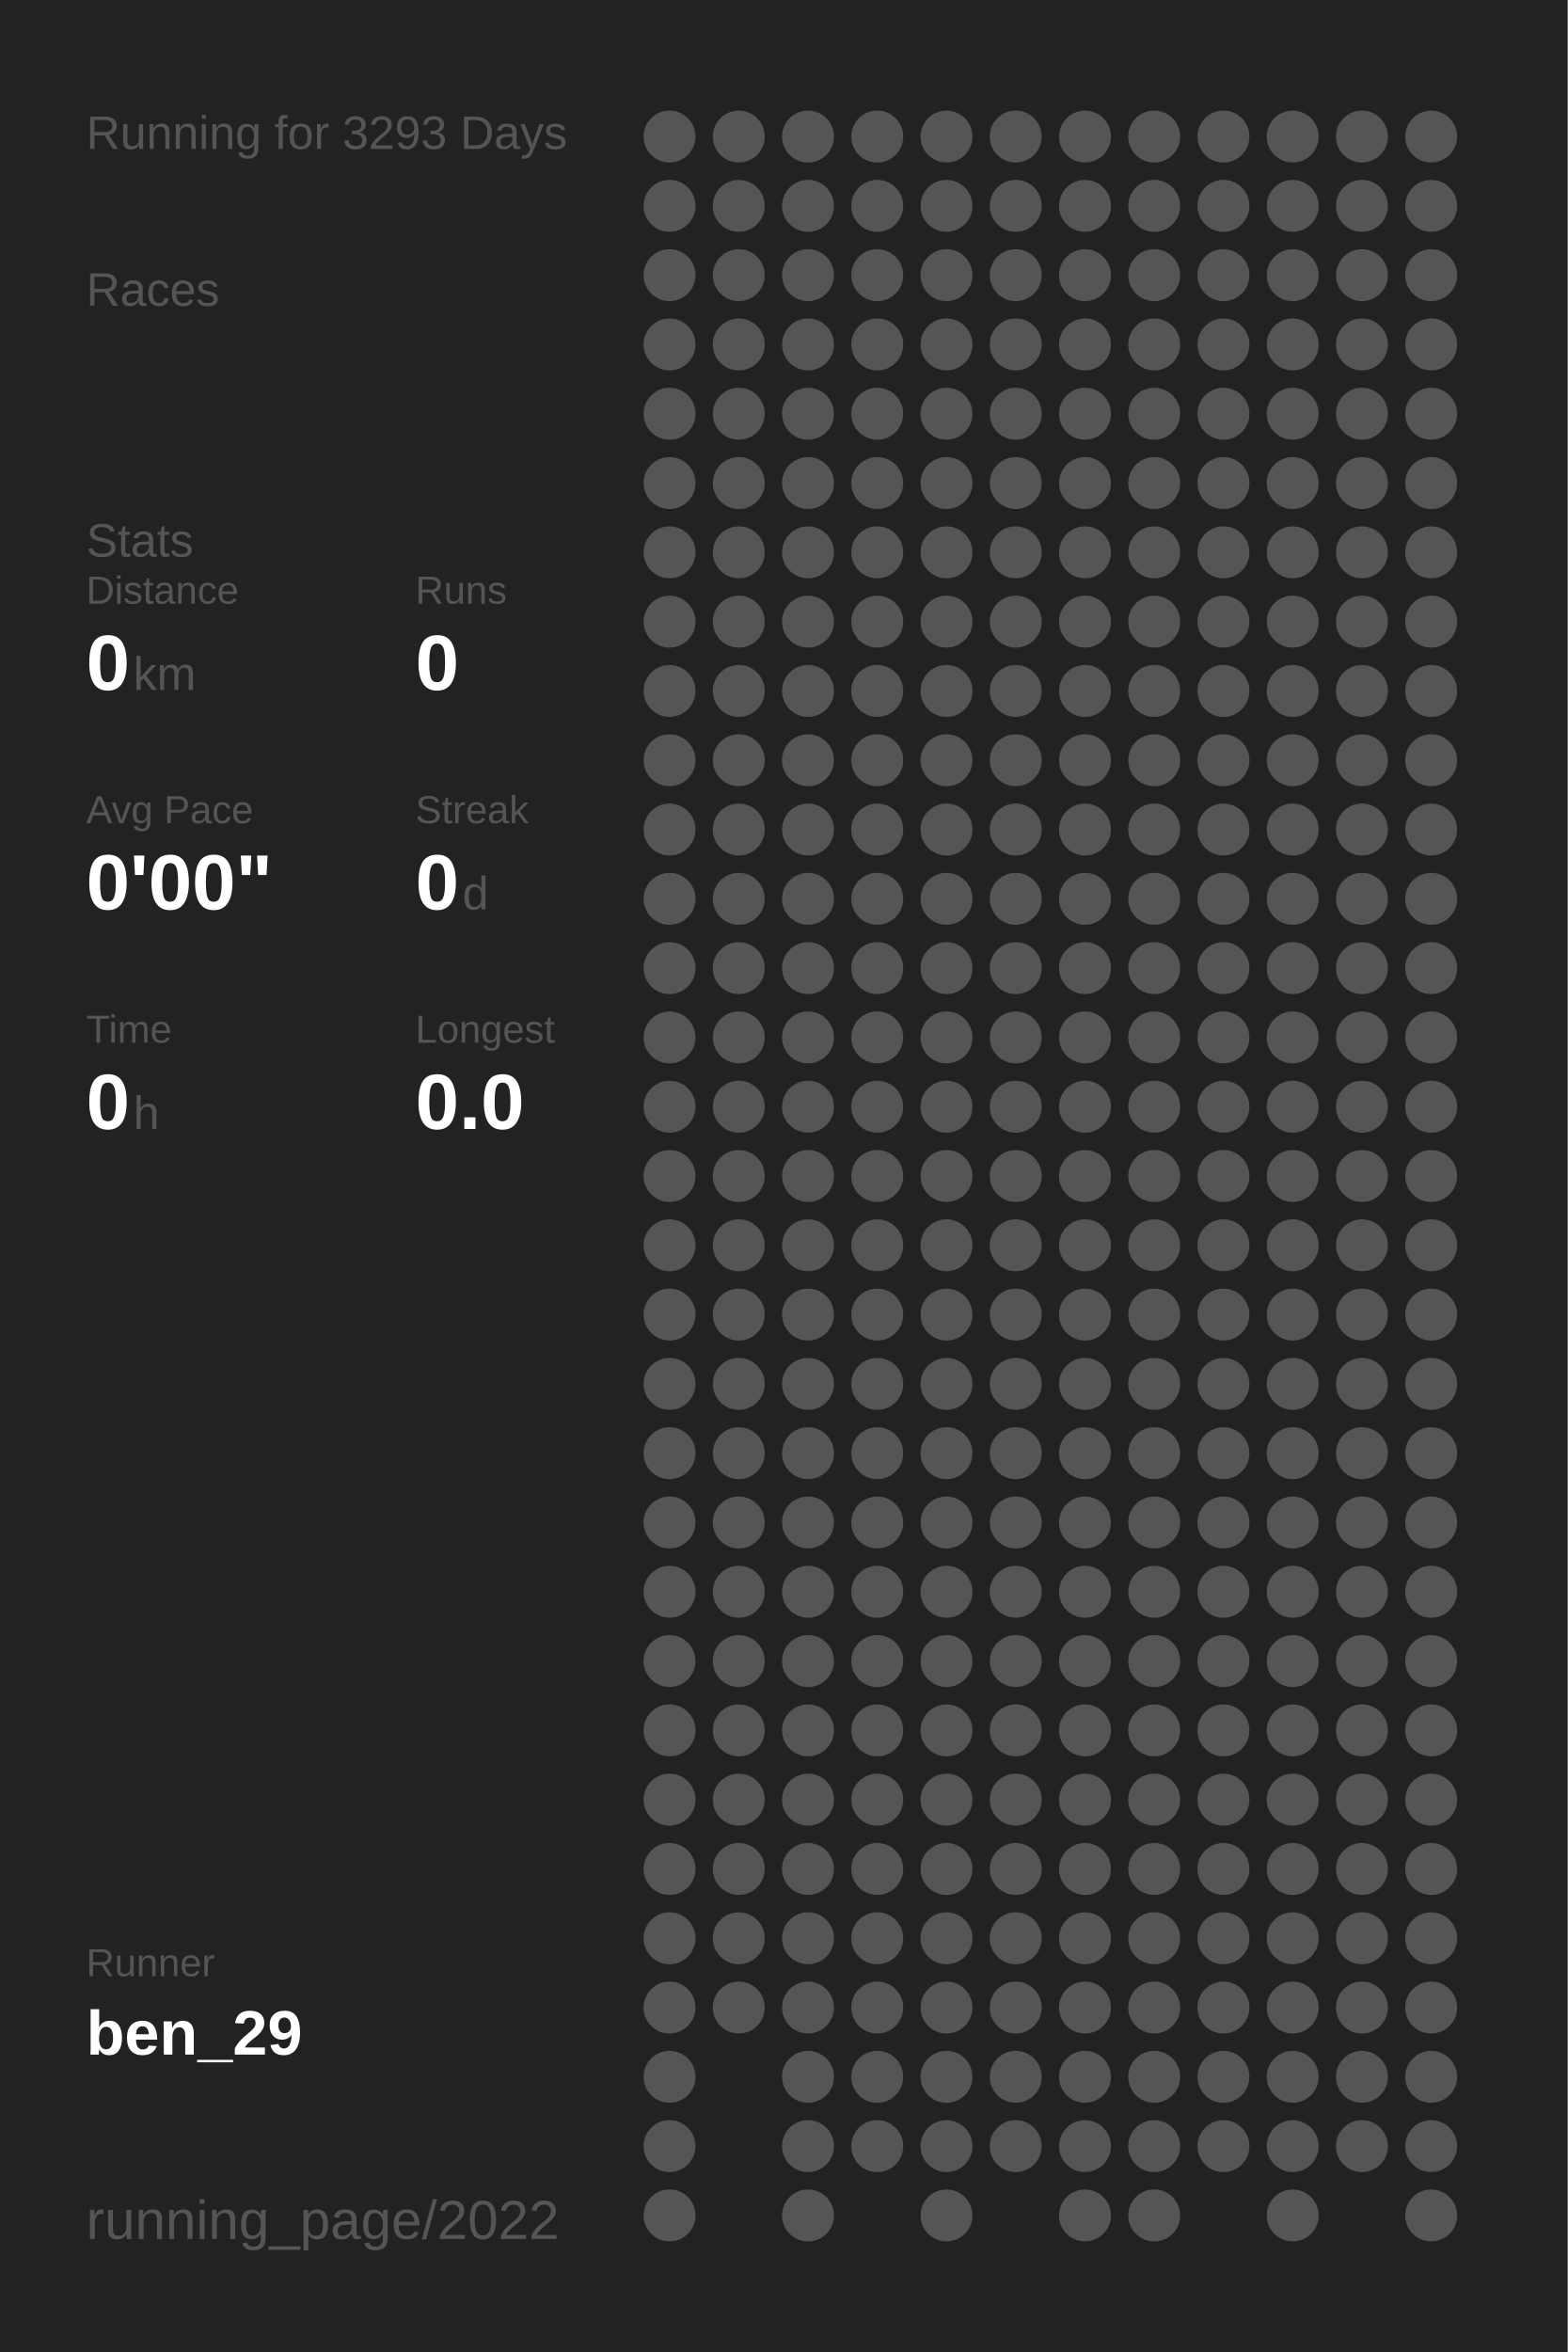
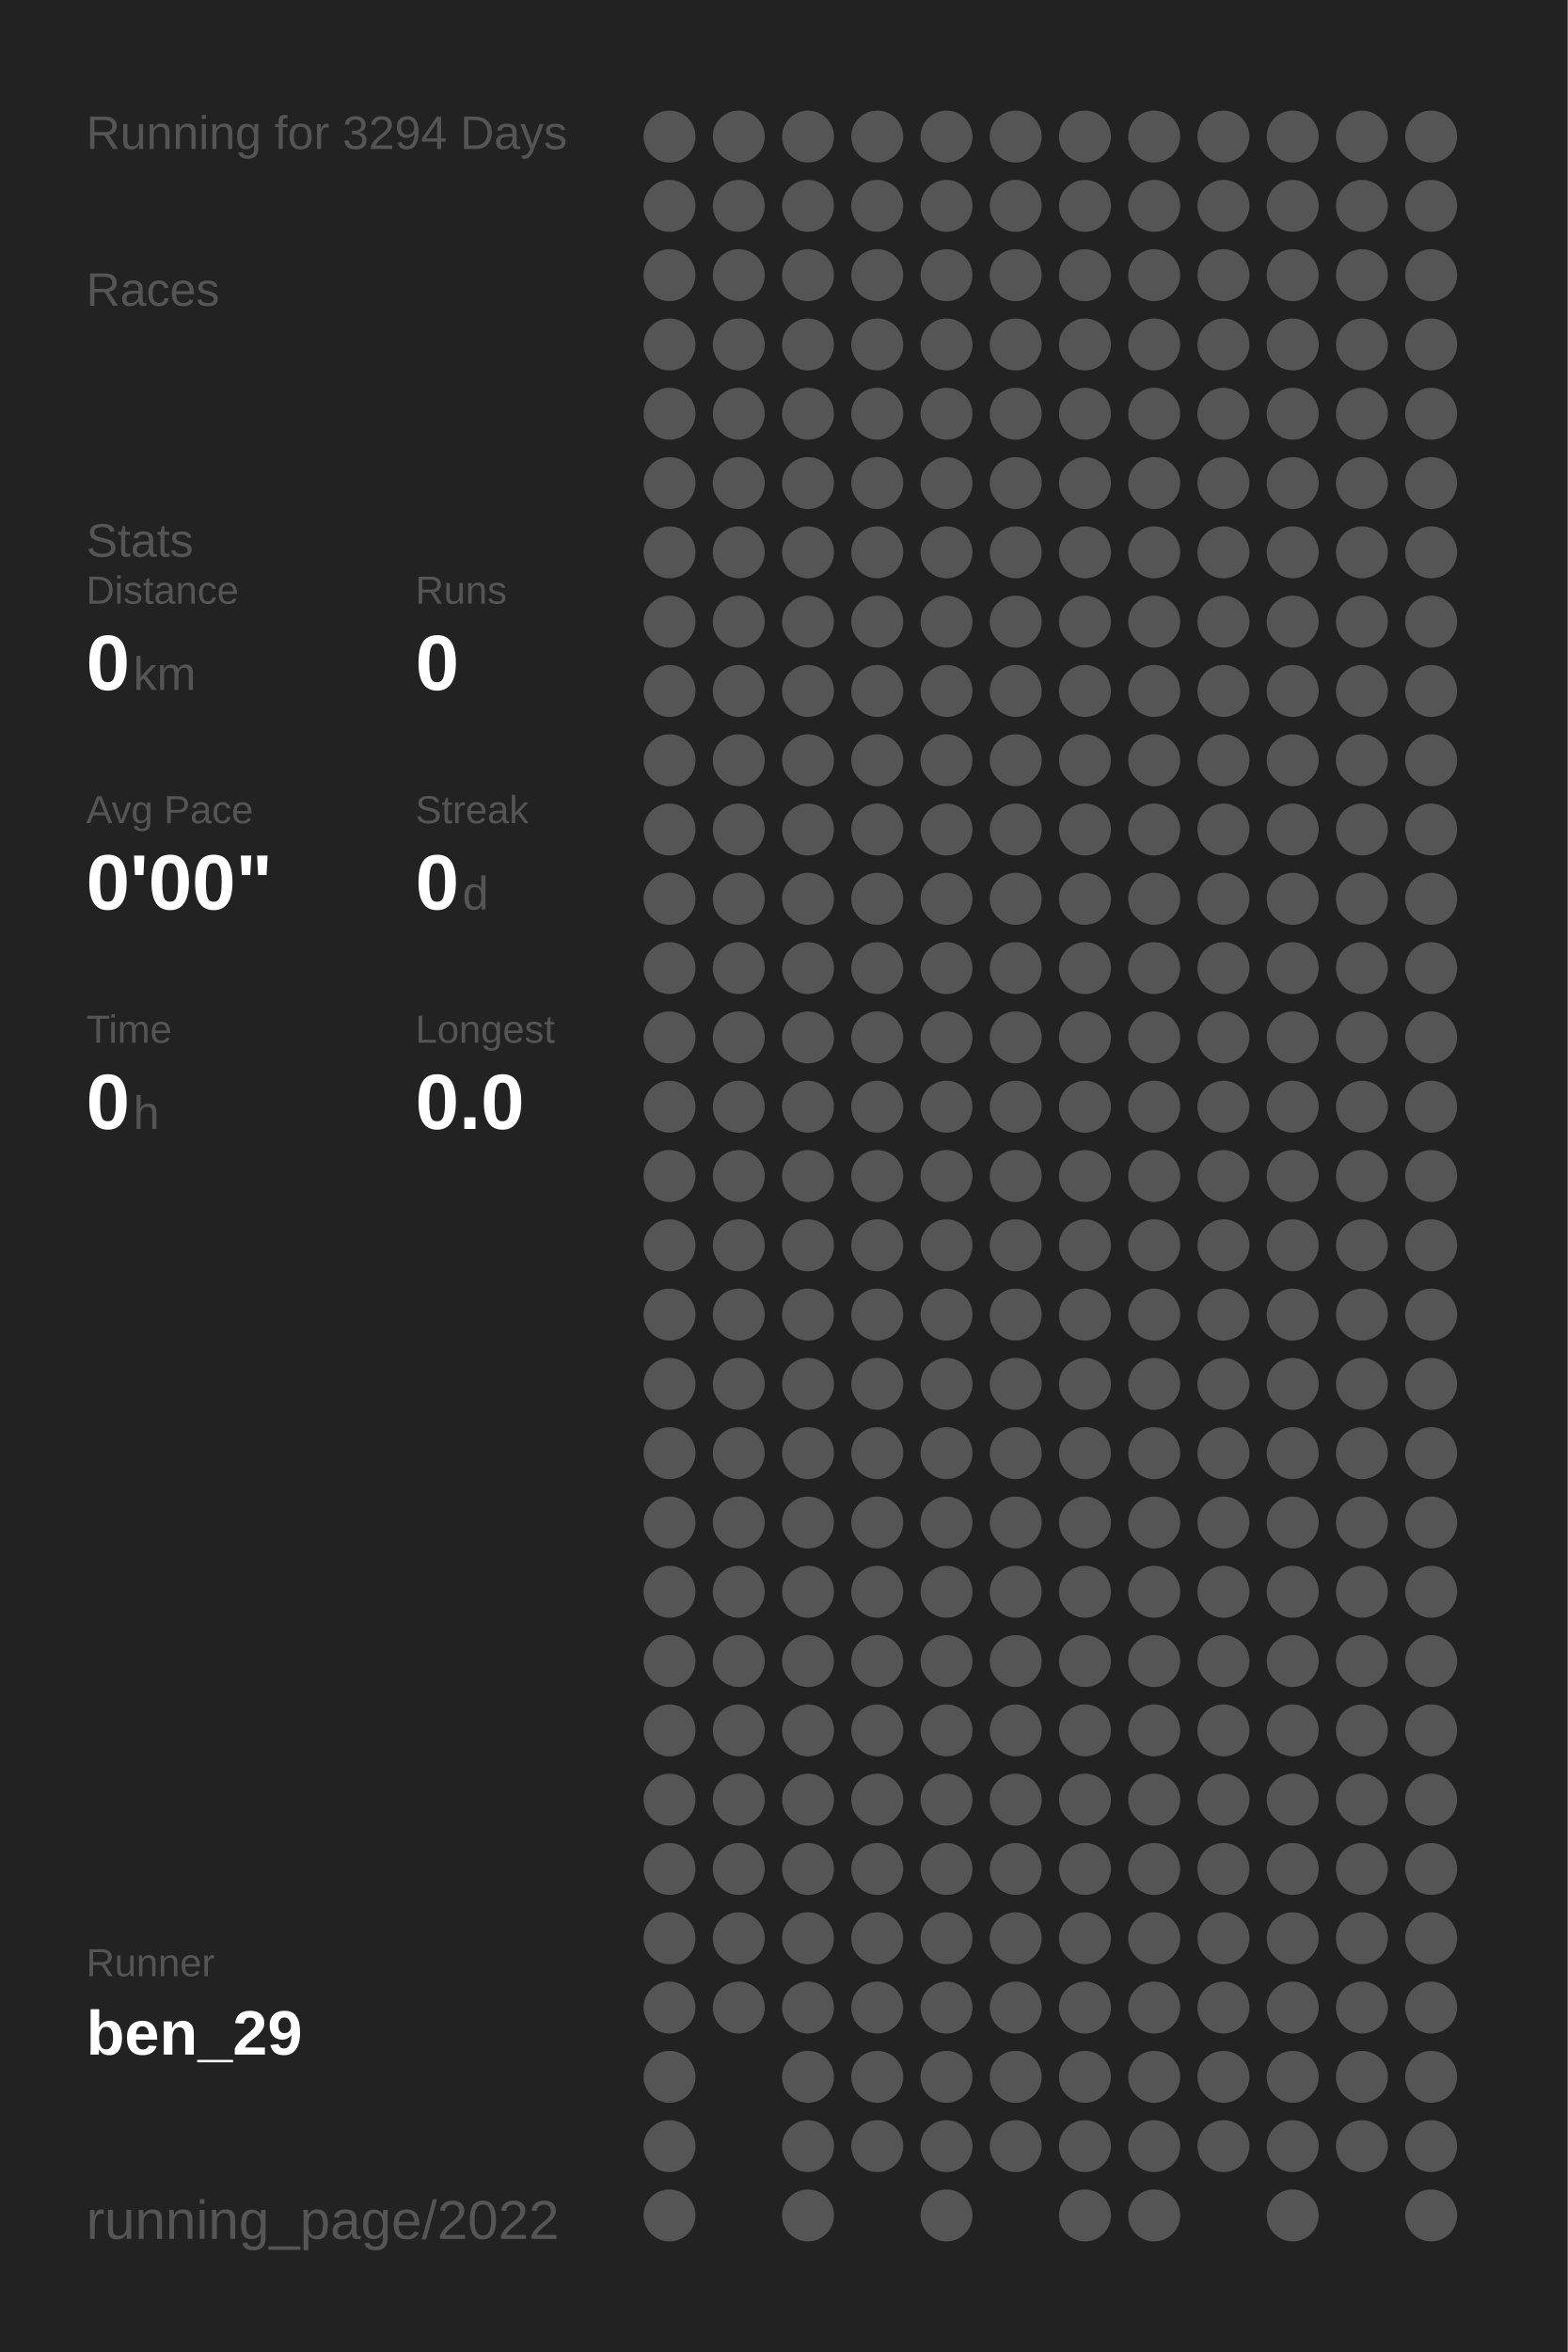
<svg xmlns="http://www.w3.org/2000/svg" baseProfile="full" height="300mm" version="1.1" viewBox="0,0,200,300" width="200mm">
  <defs />
  <rect fill="#222222" height="300" width="200" x="0" y="0" />
-   <text fill="#555555" style="font-size:6px; font-family:Arial;" x="11" y="19">Running for 3293 Days</text>
+   <text fill="#555555" style="font-size:6px; font-family:Arial;" x="11" y="19">Running for 3294 Days</text>
  <text fill="#555555" style="font-size:6px; font-family:Arial;" x="11" y="39">Races</text>
  <text fill="#555555" style="font-size:6px; font-family:Arial;" x="11" y="71">Stats</text>
  <text fill="#555555" style="font-size:5px; font-family:Arial;" x="11" y="77">Distance</text>
  <text fill="#FFFFFF" style="font-size:10px; font-family:Arial; font-weight:bold;" x="11" y="88">0</text>
  <text fill="#555555" style="font-size:6px; font-family:Arial;" x="17" y="88">km</text>
  <text fill="#555555" style="font-size:5px; font-family:Arial;" x="53" y="77">Runs</text>
  <text fill="#FFFFFF" style="font-size:10px; font-family:Arial; font-weight:bold;" x="53" y="88">0</text>
  <text fill="#555555" style="font-size:5px; font-family:Arial;" x="11" y="105">Avg Pace</text>
  <text fill="#FFFFFF" style="font-size:10px; font-family:Arial; font-weight:bold;" x="11" y="116">0'00"</text>
  <text fill="#555555" style="font-size:5px; font-family:Arial;" x="53" y="105">Streak</text>
  <text fill="#FFFFFF" style="font-size:10px; font-family:Arial; font-weight:bold;" x="53" y="116">0</text>
  <text fill="#555555" style="font-size:6px; font-family:Arial;" x="59" y="116">d</text>
  <text fill="#555555" style="font-size:5px; font-family:Arial;" x="11" y="133">Time</text>
  <text fill="#FFFFFF" style="font-size:10px; font-family:Arial; font-weight:bold;" x="11" y="144">0</text>
  <text fill="#555555" style="font-size:6px; font-family:Arial;" x="17" y="144">h</text>
  <text fill="#555555" style="font-size:5px; font-family:Arial;" x="53" y="133">Longest</text>
  <text fill="#FFFFFF" style="font-size:10px; font-family:Arial; font-weight:bold;" x="53" y="144">0.0</text>
  <text fill="#555555" style="font-size:5px; font-family:Arial;" x="11" y="252.065">Runner</text>
  <text fill="#FFFFFF" style="font-size:8px; font-family:Arial; font-weight:bold;" x="11" y="262.065">ben_29</text>
  <text fill="#555555" style="font-size:7px; font-family:Arial;" x="11" y="285.581">running_page/2022</text>
  <circle cx="85.417" cy="17.419" fill="#555555" r="3.312" />
  <circle cx="85.417" cy="26.258" fill="#555555" r="3.312" />
  <circle cx="85.417" cy="35.097" fill="#555555" r="3.312" />
  <circle cx="85.417" cy="43.935" fill="#555555" r="3.312" />
  <circle cx="85.417" cy="52.774" fill="#555555" r="3.312" />
  <circle cx="85.417" cy="61.613" fill="#555555" r="3.312" />
  <circle cx="85.417" cy="70.452" fill="#555555" r="3.312" />
  <circle cx="85.417" cy="79.29" fill="#555555" r="3.312" />
  <circle cx="85.417" cy="88.129" fill="#555555" r="3.312" />
  <circle cx="85.417" cy="96.968" fill="#555555" r="3.312" />
  <circle cx="85.417" cy="105.806" fill="#555555" r="3.312" />
  <circle cx="85.417" cy="114.645" fill="#555555" r="3.312" />
  <circle cx="85.417" cy="123.484" fill="#555555" r="3.312" />
  <circle cx="85.417" cy="132.323" fill="#555555" r="3.312" />
  <circle cx="85.417" cy="141.161" fill="#555555" r="3.312" />
  <circle cx="85.417" cy="150" fill="#555555" r="3.312" />
  <circle cx="85.417" cy="158.839" fill="#555555" r="3.312" />
  <circle cx="85.417" cy="167.677" fill="#555555" r="3.312" />
  <circle cx="85.417" cy="176.516" fill="#555555" r="3.312" />
  <circle cx="85.417" cy="185.355" fill="#555555" r="3.312" />
  <circle cx="85.417" cy="194.194" fill="#555555" r="3.312" />
  <circle cx="85.417" cy="203.032" fill="#555555" r="3.312" />
  <circle cx="85.417" cy="211.871" fill="#555555" r="3.312" />
  <circle cx="85.417" cy="220.71" fill="#555555" r="3.312" />
  <circle cx="85.417" cy="229.548" fill="#555555" r="3.312" />
  <circle cx="85.417" cy="238.387" fill="#555555" r="3.312" />
  <circle cx="85.417" cy="247.226" fill="#555555" r="3.312" />
  <circle cx="85.417" cy="256.065" fill="#555555" r="3.312" />
  <circle cx="85.417" cy="264.903" fill="#555555" r="3.312" />
  <circle cx="85.417" cy="273.742" fill="#555555" r="3.312" />
  <circle cx="85.417" cy="282.581" fill="#555555" r="3.312" />
  <circle cx="94.25" cy="17.419" fill="#555555" r="3.312" />
  <circle cx="94.25" cy="26.258" fill="#555555" r="3.312" />
  <circle cx="94.25" cy="35.097" fill="#555555" r="3.312" />
  <circle cx="94.25" cy="43.935" fill="#555555" r="3.312" />
  <circle cx="94.25" cy="52.774" fill="#555555" r="3.312" />
  <circle cx="94.25" cy="61.613" fill="#555555" r="3.312" />
  <circle cx="94.25" cy="70.452" fill="#555555" r="3.312" />
  <circle cx="94.25" cy="79.29" fill="#555555" r="3.312" />
  <circle cx="94.25" cy="88.129" fill="#555555" r="3.312" />
  <circle cx="94.25" cy="96.968" fill="#555555" r="3.312" />
  <circle cx="94.25" cy="105.806" fill="#555555" r="3.312" />
  <circle cx="94.25" cy="114.645" fill="#555555" r="3.312" />
  <circle cx="94.25" cy="123.484" fill="#555555" r="3.312" />
  <circle cx="94.25" cy="132.323" fill="#555555" r="3.312" />
  <circle cx="94.25" cy="141.161" fill="#555555" r="3.312" />
  <circle cx="94.25" cy="150" fill="#555555" r="3.312" />
  <circle cx="94.25" cy="158.839" fill="#555555" r="3.312" />
  <circle cx="94.25" cy="167.677" fill="#555555" r="3.312" />
  <circle cx="94.25" cy="176.516" fill="#555555" r="3.312" />
  <circle cx="94.25" cy="185.355" fill="#555555" r="3.312" />
  <circle cx="94.25" cy="194.194" fill="#555555" r="3.312" />
  <circle cx="94.25" cy="203.032" fill="#555555" r="3.312" />
  <circle cx="94.25" cy="211.871" fill="#555555" r="3.312" />
  <circle cx="94.25" cy="220.71" fill="#555555" r="3.312" />
  <circle cx="94.25" cy="229.548" fill="#555555" r="3.312" />
  <circle cx="94.25" cy="238.387" fill="#555555" r="3.312" />
  <circle cx="94.25" cy="247.226" fill="#555555" r="3.312" />
  <circle cx="94.25" cy="256.065" fill="#555555" r="3.312" />
  <circle cx="103.083" cy="17.419" fill="#555555" r="3.312" />
  <circle cx="103.083" cy="26.258" fill="#555555" r="3.312" />
  <circle cx="103.083" cy="35.097" fill="#555555" r="3.312" />
  <circle cx="103.083" cy="43.935" fill="#555555" r="3.312" />
  <circle cx="103.083" cy="52.774" fill="#555555" r="3.312" />
  <circle cx="103.083" cy="61.613" fill="#555555" r="3.312" />
  <circle cx="103.083" cy="70.452" fill="#555555" r="3.312" />
  <circle cx="103.083" cy="79.29" fill="#555555" r="3.312" />
  <circle cx="103.083" cy="88.129" fill="#555555" r="3.312" />
  <circle cx="103.083" cy="96.968" fill="#555555" r="3.312" />
  <circle cx="103.083" cy="105.806" fill="#555555" r="3.312" />
  <circle cx="103.083" cy="114.645" fill="#555555" r="3.312" />
  <circle cx="103.083" cy="123.484" fill="#555555" r="3.312" />
  <circle cx="103.083" cy="132.323" fill="#555555" r="3.312" />
  <circle cx="103.083" cy="141.161" fill="#555555" r="3.312" />
  <circle cx="103.083" cy="150" fill="#555555" r="3.312" />
  <circle cx="103.083" cy="158.839" fill="#555555" r="3.312" />
  <circle cx="103.083" cy="167.677" fill="#555555" r="3.312" />
  <circle cx="103.083" cy="176.516" fill="#555555" r="3.312" />
  <circle cx="103.083" cy="185.355" fill="#555555" r="3.312" />
  <circle cx="103.083" cy="194.194" fill="#555555" r="3.312" />
  <circle cx="103.083" cy="203.032" fill="#555555" r="3.312" />
  <circle cx="103.083" cy="211.871" fill="#555555" r="3.312" />
  <circle cx="103.083" cy="220.71" fill="#555555" r="3.312" />
  <circle cx="103.083" cy="229.548" fill="#555555" r="3.312" />
  <circle cx="103.083" cy="238.387" fill="#555555" r="3.312" />
  <circle cx="103.083" cy="247.226" fill="#555555" r="3.312" />
  <circle cx="103.083" cy="256.065" fill="#555555" r="3.312" />
  <circle cx="103.083" cy="264.903" fill="#555555" r="3.312" />
  <circle cx="103.083" cy="273.742" fill="#555555" r="3.312" />
  <circle cx="103.083" cy="282.581" fill="#555555" r="3.312" />
  <circle cx="111.917" cy="17.419" fill="#555555" r="3.312" />
  <circle cx="111.917" cy="26.258" fill="#555555" r="3.312" />
  <circle cx="111.917" cy="35.097" fill="#555555" r="3.312" />
  <circle cx="111.917" cy="43.935" fill="#555555" r="3.312" />
  <circle cx="111.917" cy="52.774" fill="#555555" r="3.312" />
  <circle cx="111.917" cy="61.613" fill="#555555" r="3.312" />
  <circle cx="111.917" cy="70.452" fill="#555555" r="3.312" />
  <circle cx="111.917" cy="79.29" fill="#555555" r="3.312" />
  <circle cx="111.917" cy="88.129" fill="#555555" r="3.312" />
  <circle cx="111.917" cy="96.968" fill="#555555" r="3.312" />
  <circle cx="111.917" cy="105.806" fill="#555555" r="3.312" />
  <circle cx="111.917" cy="114.645" fill="#555555" r="3.312" />
  <circle cx="111.917" cy="123.484" fill="#555555" r="3.312" />
  <circle cx="111.917" cy="132.323" fill="#555555" r="3.312" />
  <circle cx="111.917" cy="141.161" fill="#555555" r="3.312" />
  <circle cx="111.917" cy="150" fill="#555555" r="3.312" />
  <circle cx="111.917" cy="158.839" fill="#555555" r="3.312" />
  <circle cx="111.917" cy="167.677" fill="#555555" r="3.312" />
  <circle cx="111.917" cy="176.516" fill="#555555" r="3.312" />
  <circle cx="111.917" cy="185.355" fill="#555555" r="3.312" />
  <circle cx="111.917" cy="194.194" fill="#555555" r="3.312" />
  <circle cx="111.917" cy="203.032" fill="#555555" r="3.312" />
  <circle cx="111.917" cy="211.871" fill="#555555" r="3.312" />
  <circle cx="111.917" cy="220.71" fill="#555555" r="3.312" />
  <circle cx="111.917" cy="229.548" fill="#555555" r="3.312" />
  <circle cx="111.917" cy="238.387" fill="#555555" r="3.312" />
  <circle cx="111.917" cy="247.226" fill="#555555" r="3.312" />
  <circle cx="111.917" cy="256.065" fill="#555555" r="3.312" />
  <circle cx="111.917" cy="264.903" fill="#555555" r="3.312" />
  <circle cx="111.917" cy="273.742" fill="#555555" r="3.312" />
  <circle cx="120.75" cy="17.419" fill="#555555" r="3.312" />
  <circle cx="120.75" cy="26.258" fill="#555555" r="3.312" />
  <circle cx="120.75" cy="35.097" fill="#555555" r="3.312" />
  <circle cx="120.75" cy="43.935" fill="#555555" r="3.312" />
  <circle cx="120.75" cy="52.774" fill="#555555" r="3.312" />
  <circle cx="120.75" cy="61.613" fill="#555555" r="3.312" />
  <circle cx="120.75" cy="70.452" fill="#555555" r="3.312" />
  <circle cx="120.75" cy="79.29" fill="#555555" r="3.312" />
  <circle cx="120.75" cy="88.129" fill="#555555" r="3.312" />
  <circle cx="120.75" cy="96.968" fill="#555555" r="3.312" />
  <circle cx="120.75" cy="105.806" fill="#555555" r="3.312" />
  <circle cx="120.75" cy="114.645" fill="#555555" r="3.312" />
  <circle cx="120.75" cy="123.484" fill="#555555" r="3.312" />
  <circle cx="120.75" cy="132.323" fill="#555555" r="3.312" />
  <circle cx="120.75" cy="141.161" fill="#555555" r="3.312" />
  <circle cx="120.75" cy="150" fill="#555555" r="3.312" />
  <circle cx="120.75" cy="158.839" fill="#555555" r="3.312" />
  <circle cx="120.75" cy="167.677" fill="#555555" r="3.312" />
  <circle cx="120.75" cy="176.516" fill="#555555" r="3.312" />
  <circle cx="120.75" cy="185.355" fill="#555555" r="3.312" />
  <circle cx="120.75" cy="194.194" fill="#555555" r="3.312" />
  <circle cx="120.75" cy="203.032" fill="#555555" r="3.312" />
  <circle cx="120.75" cy="211.871" fill="#555555" r="3.312" />
  <circle cx="120.75" cy="220.71" fill="#555555" r="3.312" />
  <circle cx="120.75" cy="229.548" fill="#555555" r="3.312" />
  <circle cx="120.75" cy="238.387" fill="#555555" r="3.312" />
  <circle cx="120.75" cy="247.226" fill="#555555" r="3.312" />
  <circle cx="120.75" cy="256.065" fill="#555555" r="3.312" />
  <circle cx="120.75" cy="264.903" fill="#555555" r="3.312" />
  <circle cx="120.75" cy="273.742" fill="#555555" r="3.312" />
  <circle cx="120.75" cy="282.581" fill="#555555" r="3.312" />
  <circle cx="129.583" cy="17.419" fill="#555555" r="3.312" />
  <circle cx="129.583" cy="26.258" fill="#555555" r="3.312" />
  <circle cx="129.583" cy="35.097" fill="#555555" r="3.312" />
  <circle cx="129.583" cy="43.935" fill="#555555" r="3.312" />
  <circle cx="129.583" cy="52.774" fill="#555555" r="3.312" />
  <circle cx="129.583" cy="61.613" fill="#555555" r="3.312" />
  <circle cx="129.583" cy="70.452" fill="#555555" r="3.312" />
  <circle cx="129.583" cy="79.29" fill="#555555" r="3.312" />
  <circle cx="129.583" cy="88.129" fill="#555555" r="3.312" />
  <circle cx="129.583" cy="96.968" fill="#555555" r="3.312" />
  <circle cx="129.583" cy="105.806" fill="#555555" r="3.312" />
  <circle cx="129.583" cy="114.645" fill="#555555" r="3.312" />
  <circle cx="129.583" cy="123.484" fill="#555555" r="3.312" />
  <circle cx="129.583" cy="132.323" fill="#555555" r="3.312" />
  <circle cx="129.583" cy="141.161" fill="#555555" r="3.312" />
  <circle cx="129.583" cy="150" fill="#555555" r="3.312" />
  <circle cx="129.583" cy="158.839" fill="#555555" r="3.312" />
  <circle cx="129.583" cy="167.677" fill="#555555" r="3.312" />
  <circle cx="129.583" cy="176.516" fill="#555555" r="3.312" />
  <circle cx="129.583" cy="185.355" fill="#555555" r="3.312" />
  <circle cx="129.583" cy="194.194" fill="#555555" r="3.312" />
  <circle cx="129.583" cy="203.032" fill="#555555" r="3.312" />
  <circle cx="129.583" cy="211.871" fill="#555555" r="3.312" />
  <circle cx="129.583" cy="220.71" fill="#555555" r="3.312" />
  <circle cx="129.583" cy="229.548" fill="#555555" r="3.312" />
  <circle cx="129.583" cy="238.387" fill="#555555" r="3.312" />
  <circle cx="129.583" cy="247.226" fill="#555555" r="3.312" />
  <circle cx="129.583" cy="256.065" fill="#555555" r="3.312" />
  <circle cx="129.583" cy="264.903" fill="#555555" r="3.312" />
  <circle cx="129.583" cy="273.742" fill="#555555" r="3.312" />
  <circle cx="138.417" cy="17.419" fill="#555555" r="3.312" />
  <circle cx="138.417" cy="26.258" fill="#555555" r="3.312" />
  <circle cx="138.417" cy="35.097" fill="#555555" r="3.312" />
  <circle cx="138.417" cy="43.935" fill="#555555" r="3.312" />
  <circle cx="138.417" cy="52.774" fill="#555555" r="3.312" />
  <circle cx="138.417" cy="61.613" fill="#555555" r="3.312" />
  <circle cx="138.417" cy="70.452" fill="#555555" r="3.312" />
  <circle cx="138.417" cy="79.29" fill="#555555" r="3.312" />
  <circle cx="138.417" cy="88.129" fill="#555555" r="3.312" />
  <circle cx="138.417" cy="96.968" fill="#555555" r="3.312" />
  <circle cx="138.417" cy="105.806" fill="#555555" r="3.312" />
  <circle cx="138.417" cy="114.645" fill="#555555" r="3.312" />
  <circle cx="138.417" cy="123.484" fill="#555555" r="3.312" />
  <circle cx="138.417" cy="132.323" fill="#555555" r="3.312" />
  <circle cx="138.417" cy="141.161" fill="#555555" r="3.312" />
  <circle cx="138.417" cy="150" fill="#555555" r="3.312" />
  <circle cx="138.417" cy="158.839" fill="#555555" r="3.312" />
  <circle cx="138.417" cy="167.677" fill="#555555" r="3.312" />
  <circle cx="138.417" cy="176.516" fill="#555555" r="3.312" />
  <circle cx="138.417" cy="185.355" fill="#555555" r="3.312" />
  <circle cx="138.417" cy="194.194" fill="#555555" r="3.312" />
  <circle cx="138.417" cy="203.032" fill="#555555" r="3.312" />
  <circle cx="138.417" cy="211.871" fill="#555555" r="3.312" />
  <circle cx="138.417" cy="220.71" fill="#555555" r="3.312" />
  <circle cx="138.417" cy="229.548" fill="#555555" r="3.312" />
  <circle cx="138.417" cy="238.387" fill="#555555" r="3.312" />
  <circle cx="138.417" cy="247.226" fill="#555555" r="3.312" />
  <circle cx="138.417" cy="256.065" fill="#555555" r="3.312" />
  <circle cx="138.417" cy="264.903" fill="#555555" r="3.312" />
  <circle cx="138.417" cy="273.742" fill="#555555" r="3.312" />
  <circle cx="138.417" cy="282.581" fill="#555555" r="3.312" />
  <circle cx="147.25" cy="17.419" fill="#555555" r="3.312" />
  <circle cx="147.25" cy="26.258" fill="#555555" r="3.312" />
  <circle cx="147.25" cy="35.097" fill="#555555" r="3.312" />
  <circle cx="147.25" cy="43.935" fill="#555555" r="3.312" />
  <circle cx="147.25" cy="52.774" fill="#555555" r="3.312" />
  <circle cx="147.25" cy="61.613" fill="#555555" r="3.312" />
  <circle cx="147.25" cy="70.452" fill="#555555" r="3.312" />
  <circle cx="147.25" cy="79.29" fill="#555555" r="3.312" />
  <circle cx="147.25" cy="88.129" fill="#555555" r="3.312" />
  <circle cx="147.25" cy="96.968" fill="#555555" r="3.312" />
  <circle cx="147.25" cy="105.806" fill="#555555" r="3.312" />
  <circle cx="147.25" cy="114.645" fill="#555555" r="3.312" />
  <circle cx="147.25" cy="123.484" fill="#555555" r="3.312" />
  <circle cx="147.25" cy="132.323" fill="#555555" r="3.312" />
  <circle cx="147.25" cy="141.161" fill="#555555" r="3.312" />
  <circle cx="147.25" cy="150" fill="#555555" r="3.312" />
  <circle cx="147.25" cy="158.839" fill="#555555" r="3.312" />
  <circle cx="147.25" cy="167.677" fill="#555555" r="3.312" />
  <circle cx="147.25" cy="176.516" fill="#555555" r="3.312" />
  <circle cx="147.25" cy="185.355" fill="#555555" r="3.312" />
  <circle cx="147.25" cy="194.194" fill="#555555" r="3.312" />
  <circle cx="147.25" cy="203.032" fill="#555555" r="3.312" />
  <circle cx="147.25" cy="211.871" fill="#555555" r="3.312" />
  <circle cx="147.25" cy="220.71" fill="#555555" r="3.312" />
  <circle cx="147.25" cy="229.548" fill="#555555" r="3.312" />
  <circle cx="147.25" cy="238.387" fill="#555555" r="3.312" />
  <circle cx="147.25" cy="247.226" fill="#555555" r="3.312" />
  <circle cx="147.25" cy="256.065" fill="#555555" r="3.312" />
  <circle cx="147.25" cy="264.903" fill="#555555" r="3.312" />
  <circle cx="147.25" cy="273.742" fill="#555555" r="3.312" />
  <circle cx="147.25" cy="282.581" fill="#555555" r="3.312" />
  <circle cx="156.083" cy="17.419" fill="#555555" r="3.312" />
  <circle cx="156.083" cy="26.258" fill="#555555" r="3.312" />
  <circle cx="156.083" cy="35.097" fill="#555555" r="3.312" />
  <circle cx="156.083" cy="43.935" fill="#555555" r="3.312" />
  <circle cx="156.083" cy="52.774" fill="#555555" r="3.312" />
  <circle cx="156.083" cy="61.613" fill="#555555" r="3.312" />
  <circle cx="156.083" cy="70.452" fill="#555555" r="3.312" />
  <circle cx="156.083" cy="79.29" fill="#555555" r="3.312" />
  <circle cx="156.083" cy="88.129" fill="#555555" r="3.312" />
  <circle cx="156.083" cy="96.968" fill="#555555" r="3.312" />
  <circle cx="156.083" cy="105.806" fill="#555555" r="3.312" />
  <circle cx="156.083" cy="114.645" fill="#555555" r="3.312" />
  <circle cx="156.083" cy="123.484" fill="#555555" r="3.312" />
  <circle cx="156.083" cy="132.323" fill="#555555" r="3.312" />
  <circle cx="156.083" cy="141.161" fill="#555555" r="3.312" />
  <circle cx="156.083" cy="150" fill="#555555" r="3.312" />
  <circle cx="156.083" cy="158.839" fill="#555555" r="3.312" />
  <circle cx="156.083" cy="167.677" fill="#555555" r="3.312" />
  <circle cx="156.083" cy="176.516" fill="#555555" r="3.312" />
  <circle cx="156.083" cy="185.355" fill="#555555" r="3.312" />
  <circle cx="156.083" cy="194.194" fill="#555555" r="3.312" />
  <circle cx="156.083" cy="203.032" fill="#555555" r="3.312" />
  <circle cx="156.083" cy="211.871" fill="#555555" r="3.312" />
  <circle cx="156.083" cy="220.71" fill="#555555" r="3.312" />
  <circle cx="156.083" cy="229.548" fill="#555555" r="3.312" />
  <circle cx="156.083" cy="238.387" fill="#555555" r="3.312" />
  <circle cx="156.083" cy="247.226" fill="#555555" r="3.312" />
  <circle cx="156.083" cy="256.065" fill="#555555" r="3.312" />
  <circle cx="156.083" cy="264.903" fill="#555555" r="3.312" />
  <circle cx="156.083" cy="273.742" fill="#555555" r="3.312" />
  <circle cx="164.917" cy="17.419" fill="#555555" r="3.312" />
  <circle cx="164.917" cy="26.258" fill="#555555" r="3.312" />
  <circle cx="164.917" cy="35.097" fill="#555555" r="3.312" />
  <circle cx="164.917" cy="43.935" fill="#555555" r="3.312" />
  <circle cx="164.917" cy="52.774" fill="#555555" r="3.312" />
  <circle cx="164.917" cy="61.613" fill="#555555" r="3.312" />
  <circle cx="164.917" cy="70.452" fill="#555555" r="3.312" />
  <circle cx="164.917" cy="79.29" fill="#555555" r="3.312" />
  <circle cx="164.917" cy="88.129" fill="#555555" r="3.312" />
  <circle cx="164.917" cy="96.968" fill="#555555" r="3.312" />
  <circle cx="164.917" cy="105.806" fill="#555555" r="3.312" />
  <circle cx="164.917" cy="114.645" fill="#555555" r="3.312" />
  <circle cx="164.917" cy="123.484" fill="#555555" r="3.312" />
  <circle cx="164.917" cy="132.323" fill="#555555" r="3.312" />
  <circle cx="164.917" cy="141.161" fill="#555555" r="3.312" />
  <circle cx="164.917" cy="150" fill="#555555" r="3.312" />
  <circle cx="164.917" cy="158.839" fill="#555555" r="3.312" />
  <circle cx="164.917" cy="167.677" fill="#555555" r="3.312" />
  <circle cx="164.917" cy="176.516" fill="#555555" r="3.312" />
  <circle cx="164.917" cy="185.355" fill="#555555" r="3.312" />
  <circle cx="164.917" cy="194.194" fill="#555555" r="3.312" />
  <circle cx="164.917" cy="203.032" fill="#555555" r="3.312" />
  <circle cx="164.917" cy="211.871" fill="#555555" r="3.312" />
  <circle cx="164.917" cy="220.71" fill="#555555" r="3.312" />
  <circle cx="164.917" cy="229.548" fill="#555555" r="3.312" />
  <circle cx="164.917" cy="238.387" fill="#555555" r="3.312" />
  <circle cx="164.917" cy="247.226" fill="#555555" r="3.312" />
  <circle cx="164.917" cy="256.065" fill="#555555" r="3.312" />
  <circle cx="164.917" cy="264.903" fill="#555555" r="3.312" />
  <circle cx="164.917" cy="273.742" fill="#555555" r="3.312" />
  <circle cx="164.917" cy="282.581" fill="#555555" r="3.312" />
  <circle cx="173.75" cy="17.419" fill="#555555" r="3.312" />
  <circle cx="173.75" cy="26.258" fill="#555555" r="3.312" />
  <circle cx="173.75" cy="35.097" fill="#555555" r="3.312" />
  <circle cx="173.75" cy="43.935" fill="#555555" r="3.312" />
  <circle cx="173.75" cy="52.774" fill="#555555" r="3.312" />
  <circle cx="173.75" cy="61.613" fill="#555555" r="3.312" />
  <circle cx="173.75" cy="70.452" fill="#555555" r="3.312" />
  <circle cx="173.75" cy="79.29" fill="#555555" r="3.312" />
  <circle cx="173.75" cy="88.129" fill="#555555" r="3.312" />
  <circle cx="173.75" cy="96.968" fill="#555555" r="3.312" />
  <circle cx="173.75" cy="105.806" fill="#555555" r="3.312" />
  <circle cx="173.75" cy="114.645" fill="#555555" r="3.312" />
  <circle cx="173.75" cy="123.484" fill="#555555" r="3.312" />
  <circle cx="173.75" cy="132.323" fill="#555555" r="3.312" />
  <circle cx="173.75" cy="141.161" fill="#555555" r="3.312" />
  <circle cx="173.75" cy="150" fill="#555555" r="3.312" />
  <circle cx="173.75" cy="158.839" fill="#555555" r="3.312" />
  <circle cx="173.75" cy="167.677" fill="#555555" r="3.312" />
  <circle cx="173.75" cy="176.516" fill="#555555" r="3.312" />
  <circle cx="173.75" cy="185.355" fill="#555555" r="3.312" />
  <circle cx="173.75" cy="194.194" fill="#555555" r="3.312" />
  <circle cx="173.75" cy="203.032" fill="#555555" r="3.312" />
  <circle cx="173.75" cy="211.871" fill="#555555" r="3.312" />
  <circle cx="173.75" cy="220.71" fill="#555555" r="3.312" />
  <circle cx="173.75" cy="229.548" fill="#555555" r="3.312" />
  <circle cx="173.75" cy="238.387" fill="#555555" r="3.312" />
  <circle cx="173.75" cy="247.226" fill="#555555" r="3.312" />
  <circle cx="173.75" cy="256.065" fill="#555555" r="3.312" />
  <circle cx="173.75" cy="264.903" fill="#555555" r="3.312" />
  <circle cx="173.75" cy="273.742" fill="#555555" r="3.312" />
  <circle cx="182.583" cy="17.419" fill="#555555" r="3.312" />
  <circle cx="182.583" cy="26.258" fill="#555555" r="3.312" />
  <circle cx="182.583" cy="35.097" fill="#555555" r="3.312" />
  <circle cx="182.583" cy="43.935" fill="#555555" r="3.312" />
  <circle cx="182.583" cy="52.774" fill="#555555" r="3.312" />
  <circle cx="182.583" cy="61.613" fill="#555555" r="3.312" />
  <circle cx="182.583" cy="70.452" fill="#555555" r="3.312" />
  <circle cx="182.583" cy="79.29" fill="#555555" r="3.312" />
  <circle cx="182.583" cy="88.129" fill="#555555" r="3.312" />
  <circle cx="182.583" cy="96.968" fill="#555555" r="3.312" />
  <circle cx="182.583" cy="105.806" fill="#555555" r="3.312" />
  <circle cx="182.583" cy="114.645" fill="#555555" r="3.312" />
  <circle cx="182.583" cy="123.484" fill="#555555" r="3.312" />
  <circle cx="182.583" cy="132.323" fill="#555555" r="3.312" />
  <circle cx="182.583" cy="141.161" fill="#555555" r="3.312" />
  <circle cx="182.583" cy="150" fill="#555555" r="3.312" />
  <circle cx="182.583" cy="158.839" fill="#555555" r="3.312" />
  <circle cx="182.583" cy="167.677" fill="#555555" r="3.312" />
  <circle cx="182.583" cy="176.516" fill="#555555" r="3.312" />
  <circle cx="182.583" cy="185.355" fill="#555555" r="3.312" />
  <circle cx="182.583" cy="194.194" fill="#555555" r="3.312" />
  <circle cx="182.583" cy="203.032" fill="#555555" r="3.312" />
  <circle cx="182.583" cy="211.871" fill="#555555" r="3.312" />
  <circle cx="182.583" cy="220.71" fill="#555555" r="3.312" />
  <circle cx="182.583" cy="229.548" fill="#555555" r="3.312" />
  <circle cx="182.583" cy="238.387" fill="#555555" r="3.312" />
  <circle cx="182.583" cy="247.226" fill="#555555" r="3.312" />
  <circle cx="182.583" cy="256.065" fill="#555555" r="3.312" />
  <circle cx="182.583" cy="264.903" fill="#555555" r="3.312" />
  <circle cx="182.583" cy="273.742" fill="#555555" r="3.312" />
  <circle cx="182.583" cy="282.581" fill="#555555" r="3.312" />
</svg>
